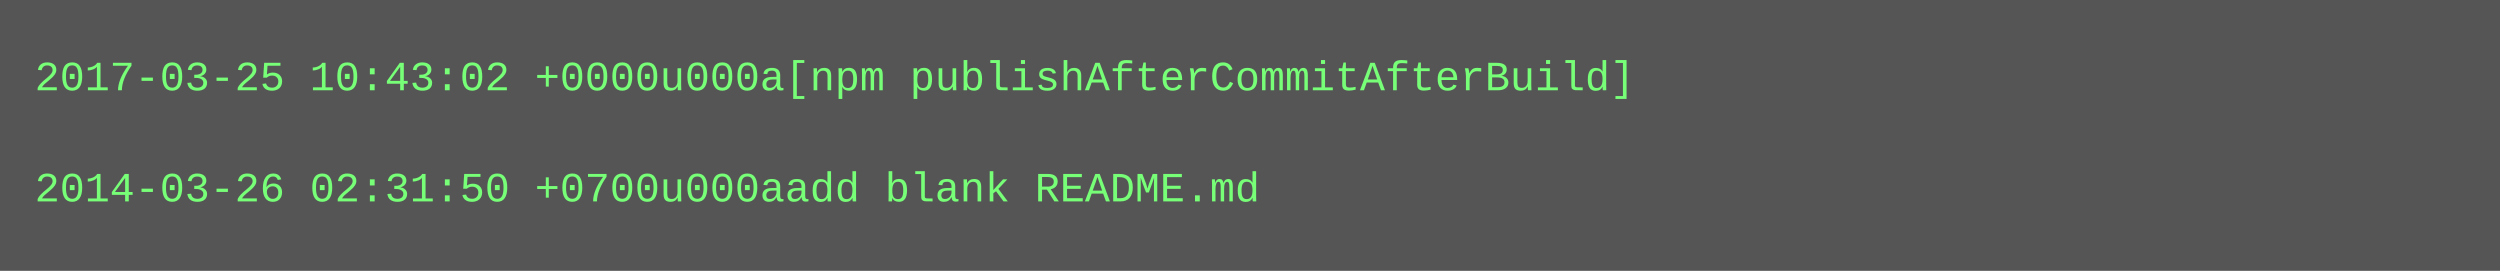
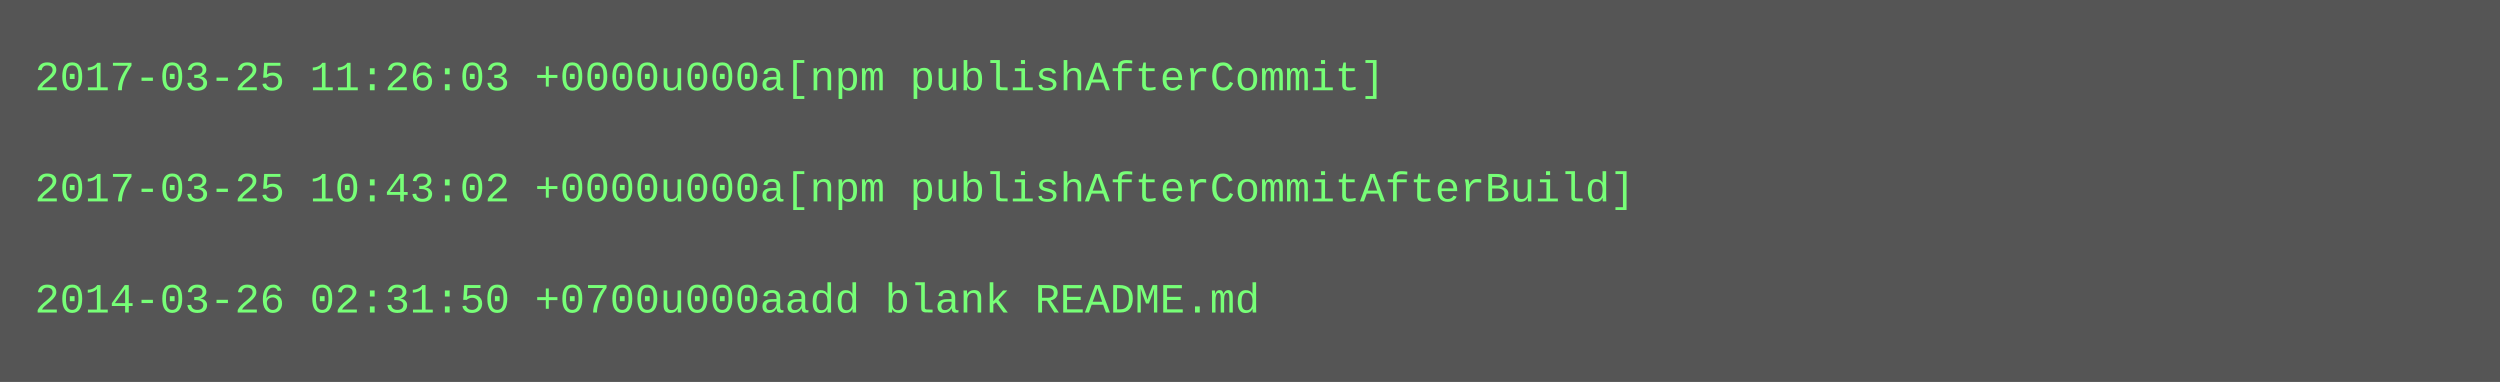
- <svg xmlns="http://www.w3.org/2000/svg" height="78" width="720">
-   <rect height="78" fill="#555" width="720" />
+ <svg xmlns="http://www.w3.org/2000/svg" height="110" width="720">
+   <rect height="110" fill="#555" width="720" />
  <text fill="#7f7" font-family="Courier New" font-size="12" xml:space="preserve">
-     <tspan x="10" y="26">2017-03-25 10:43:02 +0000u000a[npm publishAfterCommitAfterBuild]</tspan>
+     <tspan x="10" y="26">2017-03-25 11:26:03 +0000u000a[npm publishAfterCommit]</tspan>
    <tspan x="10" y="42" />
-     <tspan x="10" y="58">2014-03-26 02:31:50 +0700u000aadd blank README.md</tspan>
+     <tspan x="10" y="58">2017-03-25 10:43:02 +0000u000a[npm publishAfterCommitAfterBuild]</tspan>
+     <tspan x="10" y="74" />
+     <tspan x="10" y="90">2014-03-26 02:31:50 +0700u000aadd blank README.md</tspan>
  </text>
</svg>
